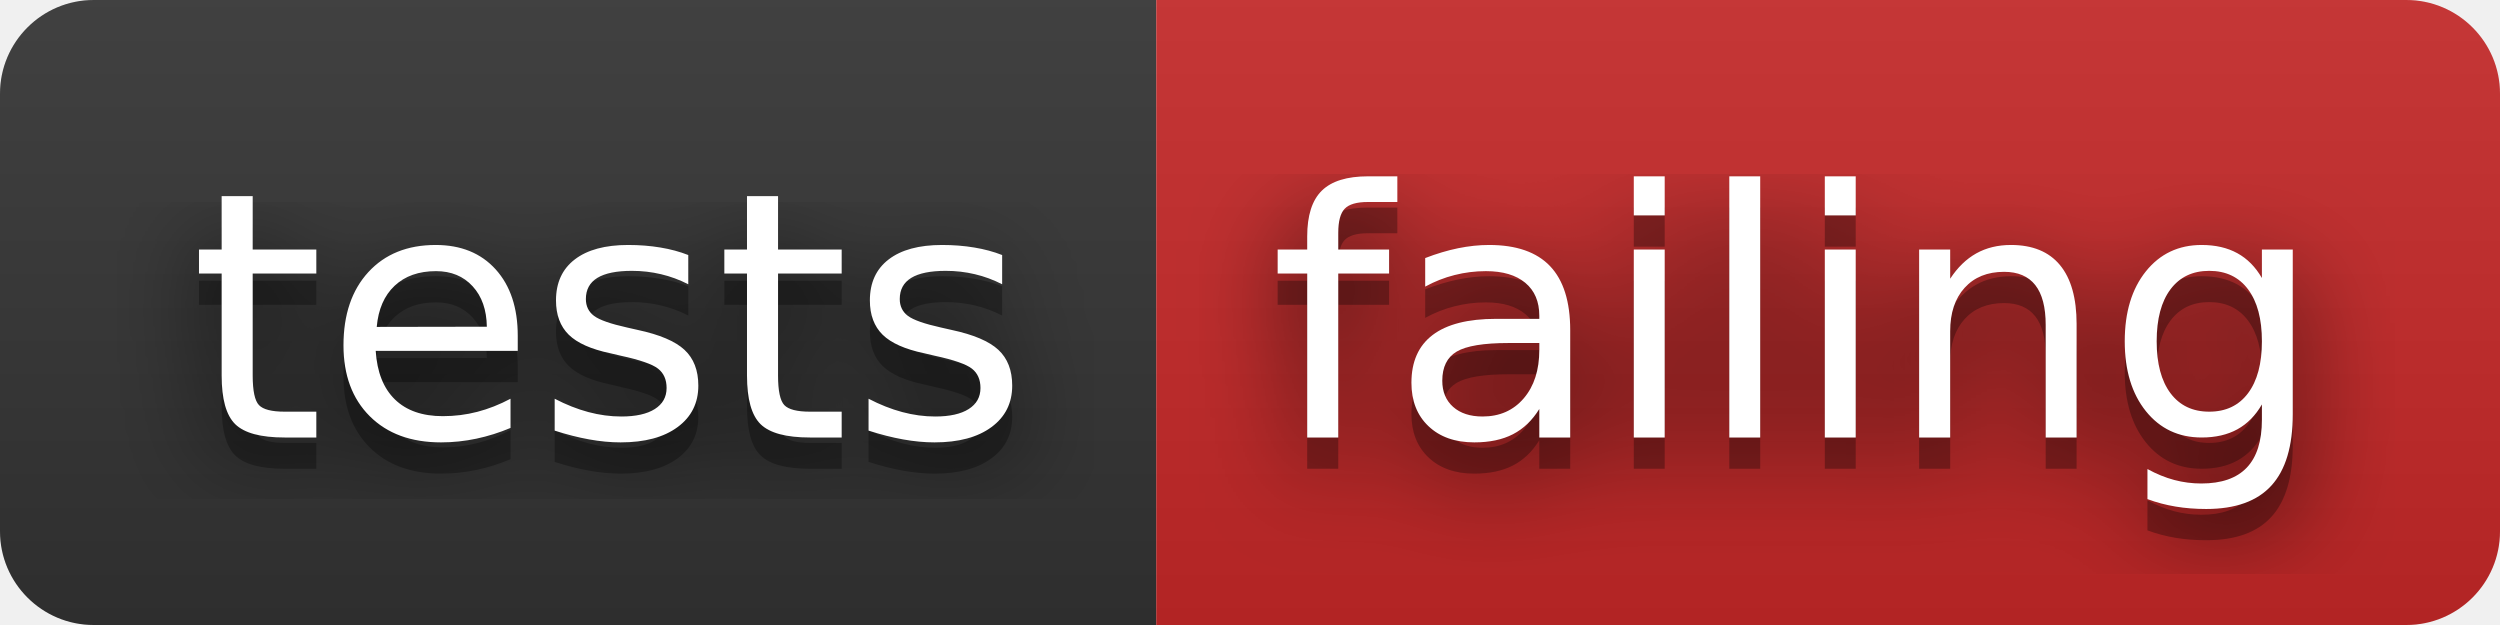
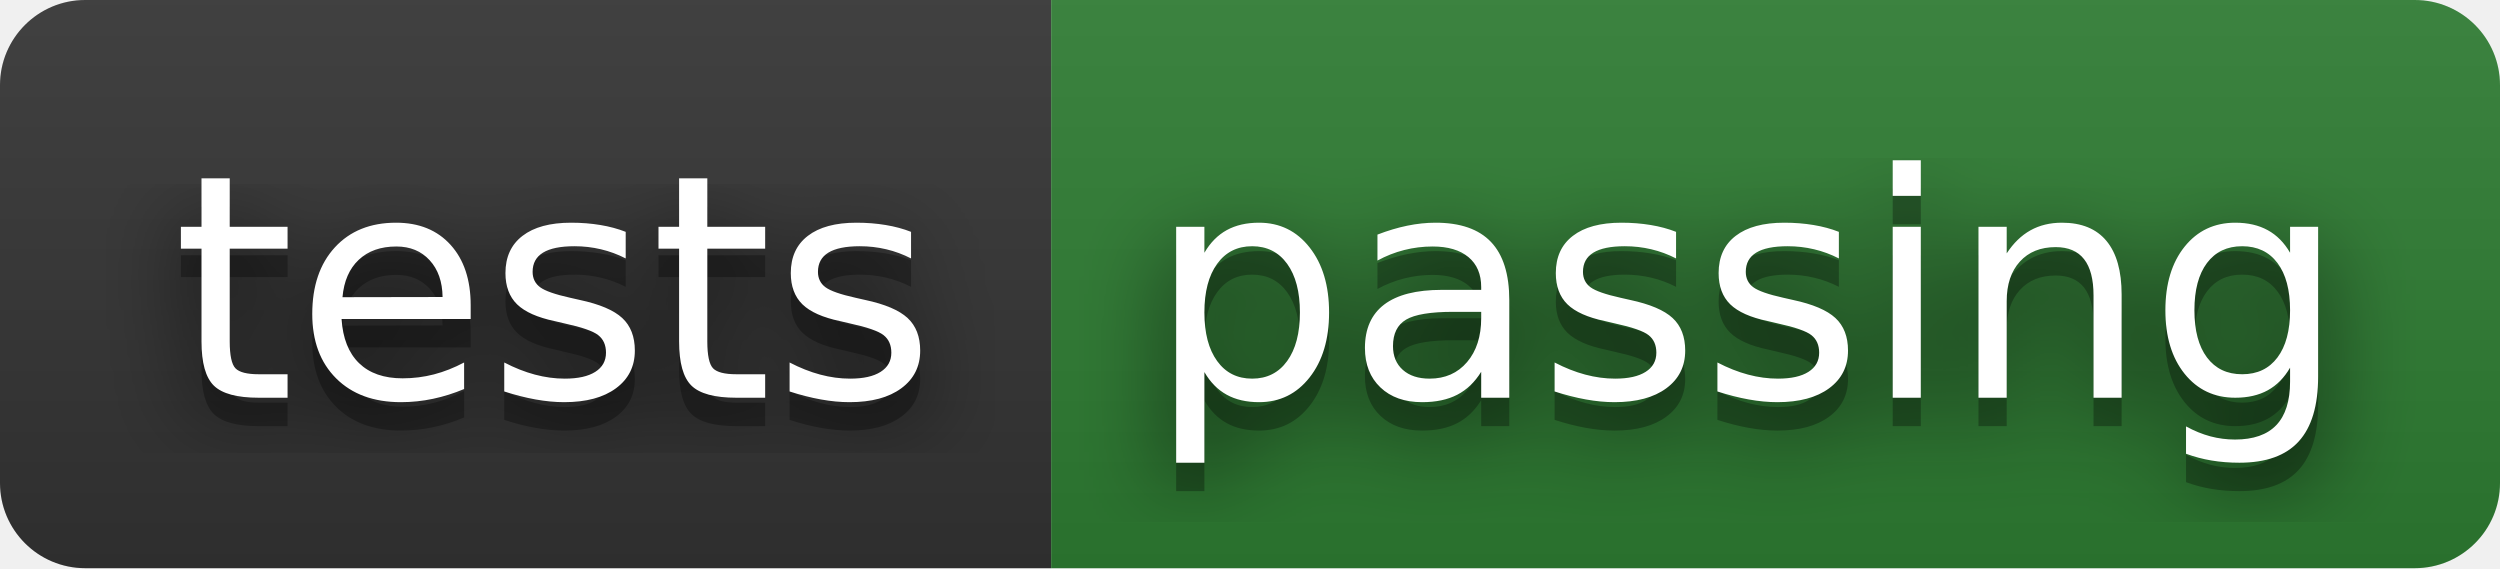
- <svg xmlns="http://www.w3.org/2000/svg" width="80" height="20" role="img" aria-label="tests: failing">
+ <svg xmlns="http://www.w3.org/2000/svg" width="88" height="20" role="img" aria-label="tests: passing">
  <filter id="blur">
    <feGaussianBlur stdDeviation="16" />
  </filter>
  <linearGradient id="s" x2="0" y2="100%">
    <stop offset="0" stop-color="#bbb" stop-opacity=".1" />
    <stop offset="1" stop-opacity=".1" />
  </linearGradient>
  <clipPath id="r">
-     <rect width="80" height="20" rx="3" />
+     <rect width="88" height="20" rx="3" />
  </clipPath>
  <g clip-path="url(#r)">
    <rect width="37" height="20" fill="#333333" />
-     <rect x="37" width="43" height="20" fill="#c62828" />
-     <rect width="80" height="20" fill="url(#s)" />
+     <rect x="37" width="51" height="20" fill="#2e7d32" />
+     <rect width="88" height="20" fill="url(#s)" />
  </g>
  <g fill="#fff" text-anchor="middle" font-family="Verdana,Geneva,DejaVu Sans,sans-serif" text-rendering="geometricPrecision" font-size="110">
    <g transform="scale(.1)">
      <g aria-hidden="true" fill="#010101">
        <text x="195" y="150" fill-opacity=".8" filter="url(#blur)" textLength="270">tests</text>
        <text x="195" y="150" fill-opacity=".3" textLength="270">tests</text>
      </g>
      <text x="195" y="140" textLength="270">tests</text>
    </g>
    <g transform="scale(.1)">
      <g aria-hidden="true" fill="#010101">
-         <text x="575" y="150" fill-opacity=".8" filter="url(#blur)" textLength="330">failing</text>
-         <text x="575" y="150" fill-opacity=".3" textLength="330">failing</text>
+         <text x="615" y="150" fill-opacity=".8" filter="url(#blur)" textLength="410">passing</text>
+         <text x="615" y="150" fill-opacity=".3" textLength="410">passing</text>
      </g>
-       <text x="575" y="140" textLength="330">failing</text>
+       <text x="615" y="140" textLength="410">passing</text>
    </g>
  </g>
</svg>
